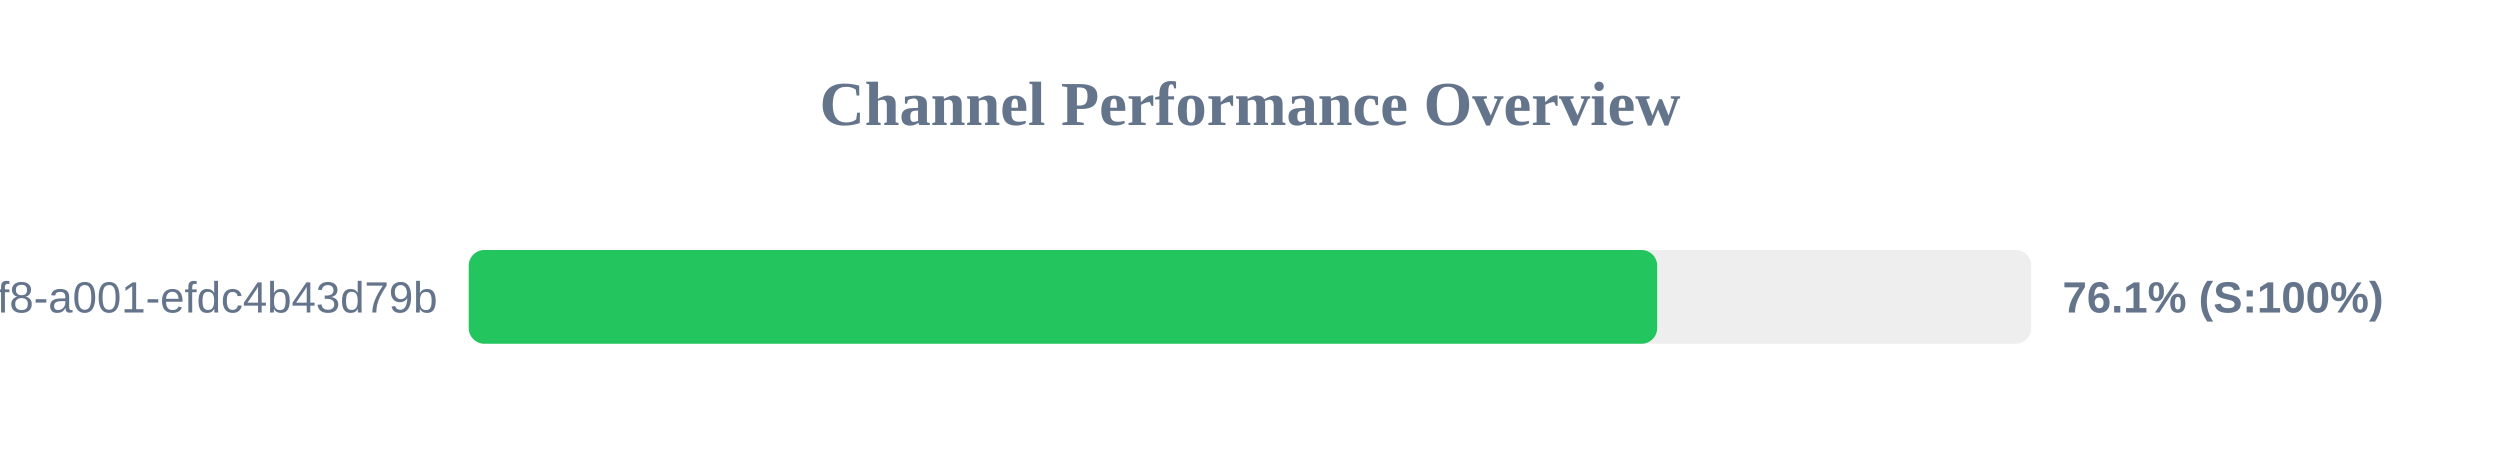
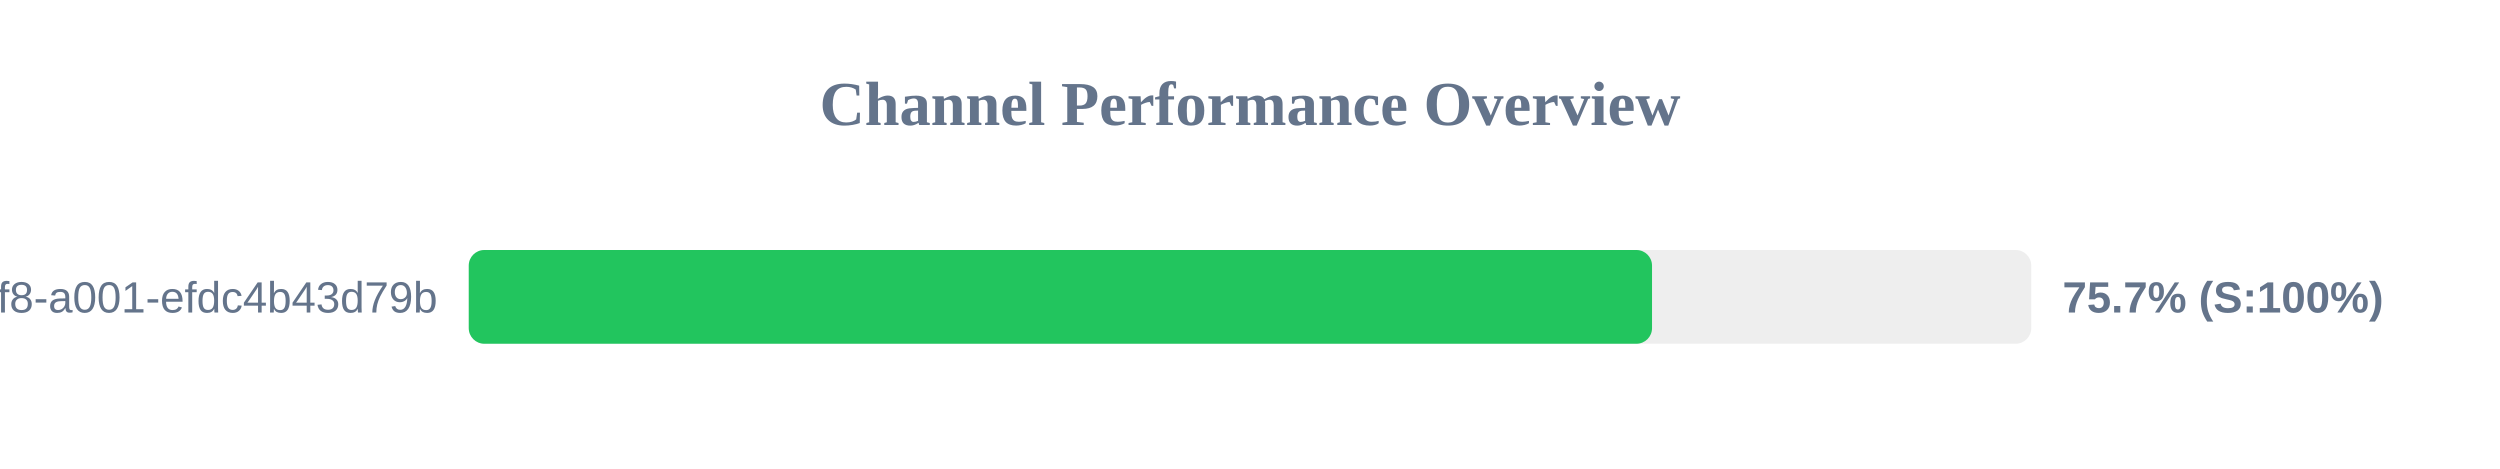
<svg xmlns="http://www.w3.org/2000/svg" width="800" height="150" version="1.1">
  <style>
        .row { font: 14px Arial; fill: #64748b; }
        .score { font: bold 14px Arial; fill: #64748b; }
    </style>
  <text x="400" y="40" text-anchor="middle" font-size="20px" font-weight="bold" fill="#64748b">Channel Performance Overview</text>
  <rect x="150" y="80" width="500" height="30" fill="#eee" rx="5" />
-   <rect x="150" y="80" width="380.3" height="30" fill="#22c55e" rx="5" />
+   <rect x="150" y="80" width="378.65" height="30" fill="#22c55e" rx="5" />
  <text x="140" y="100" text-anchor="end" class="row">?uuid=1fdb6b30-5371-4ff8-a001-efdc4b43d79b</text>
-   <text x="660" y="100" text-anchor="start" class="score">76.1% (S:100%)</text>
+   <text x="660" y="100" text-anchor="start" class="score">75.7% (S:100%)</text>
</svg>
